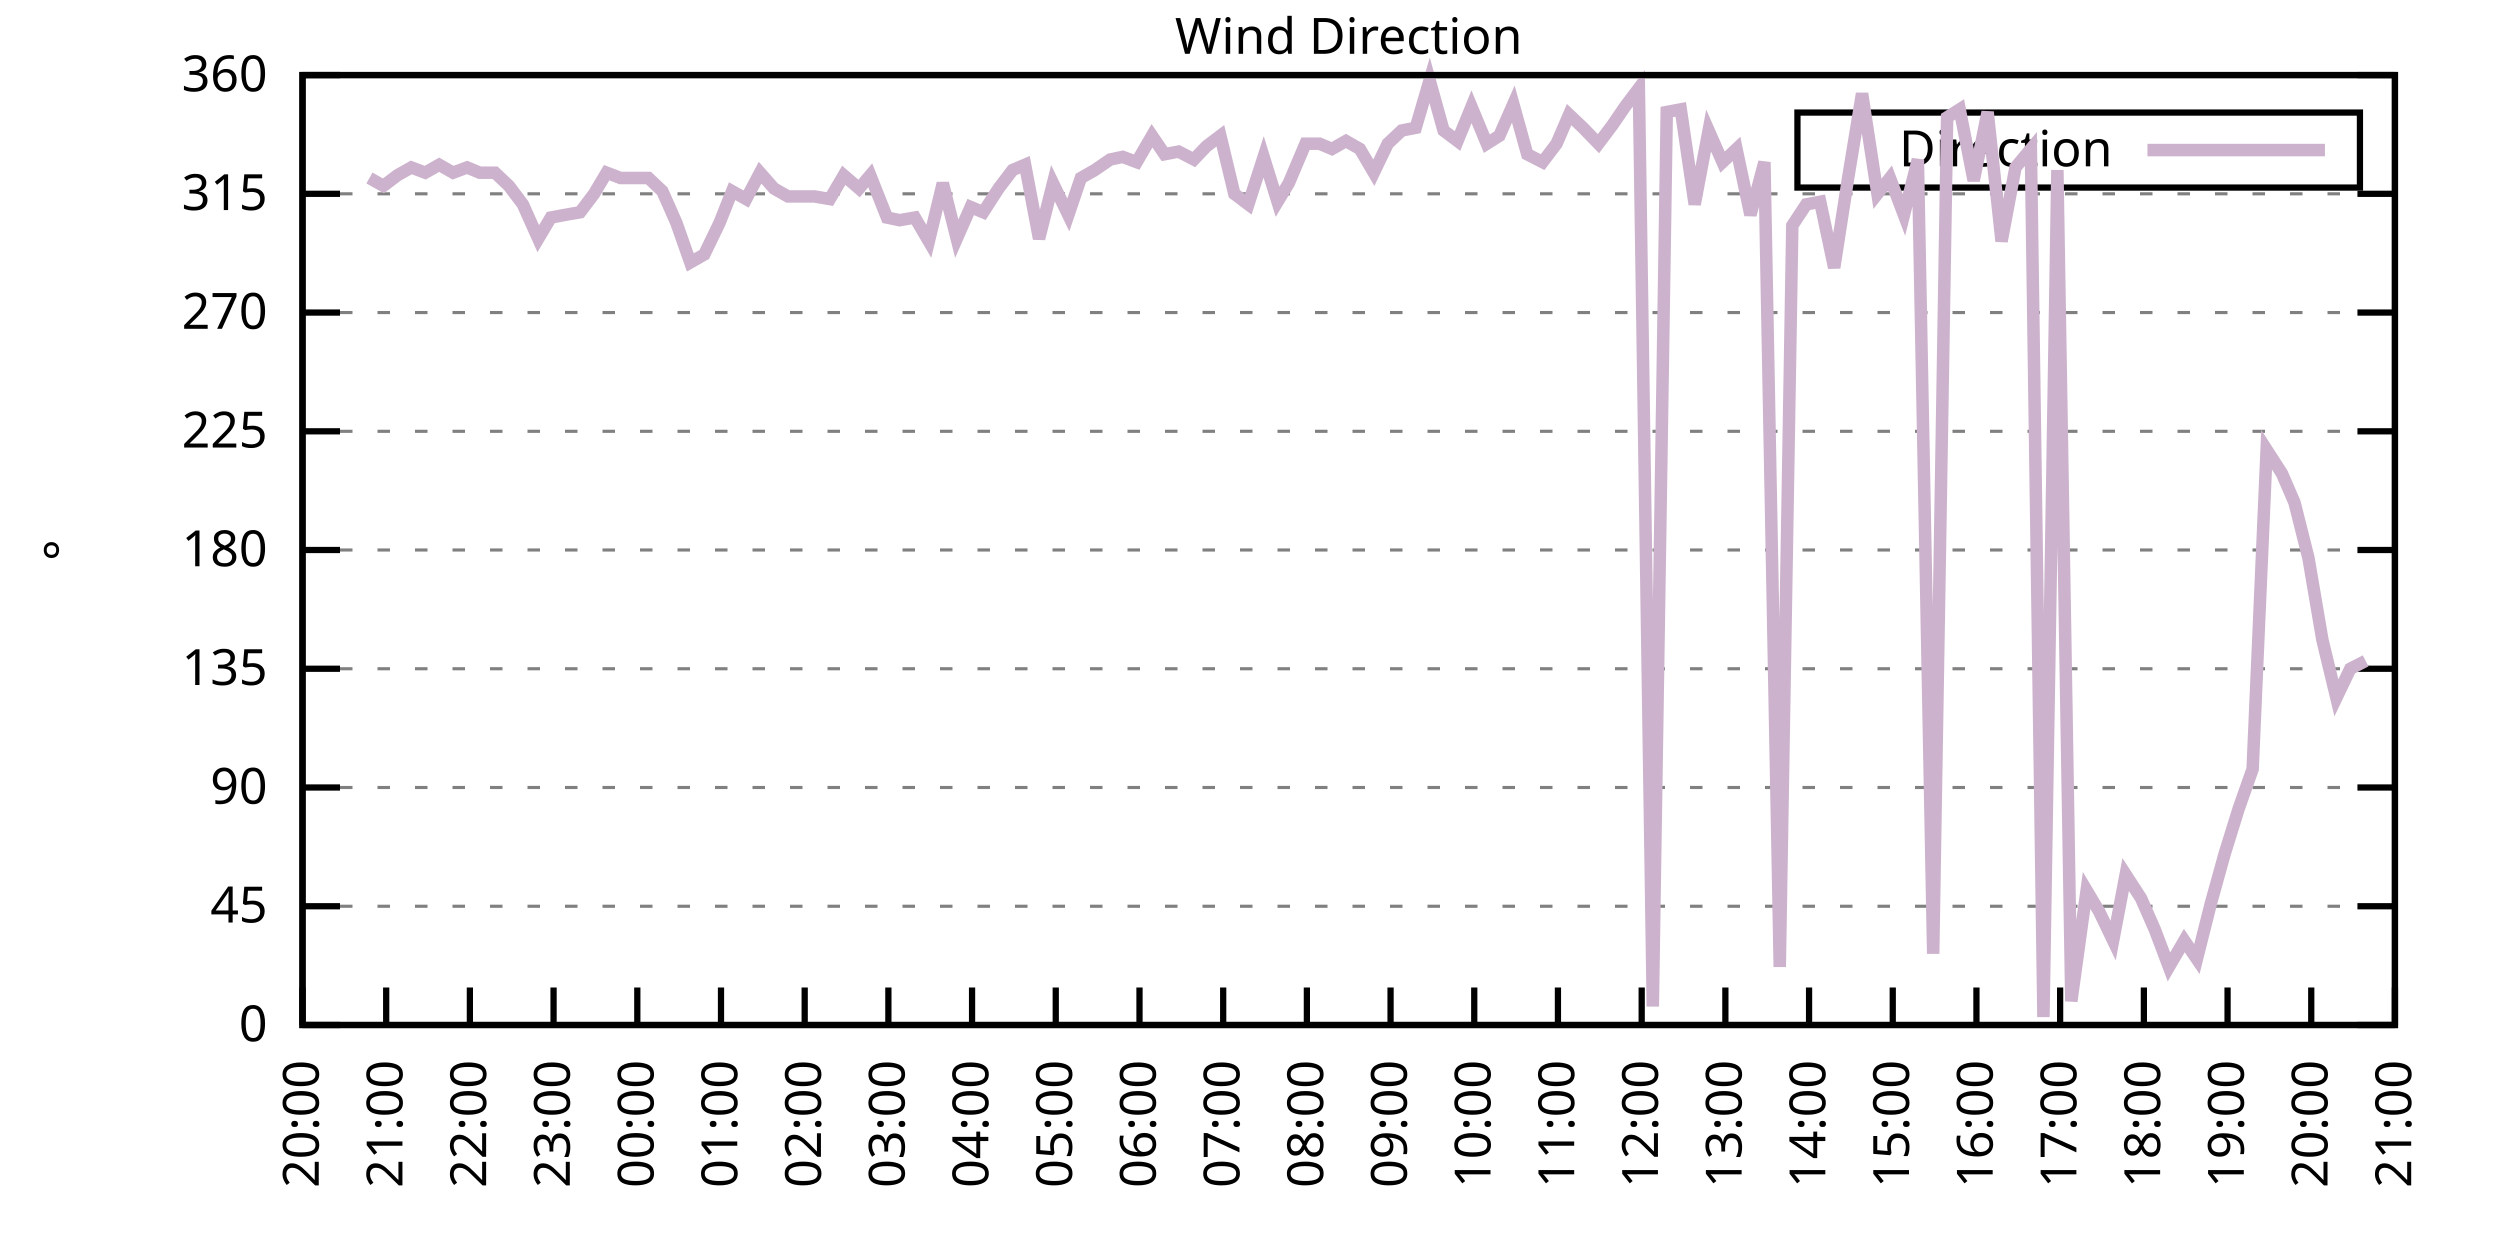
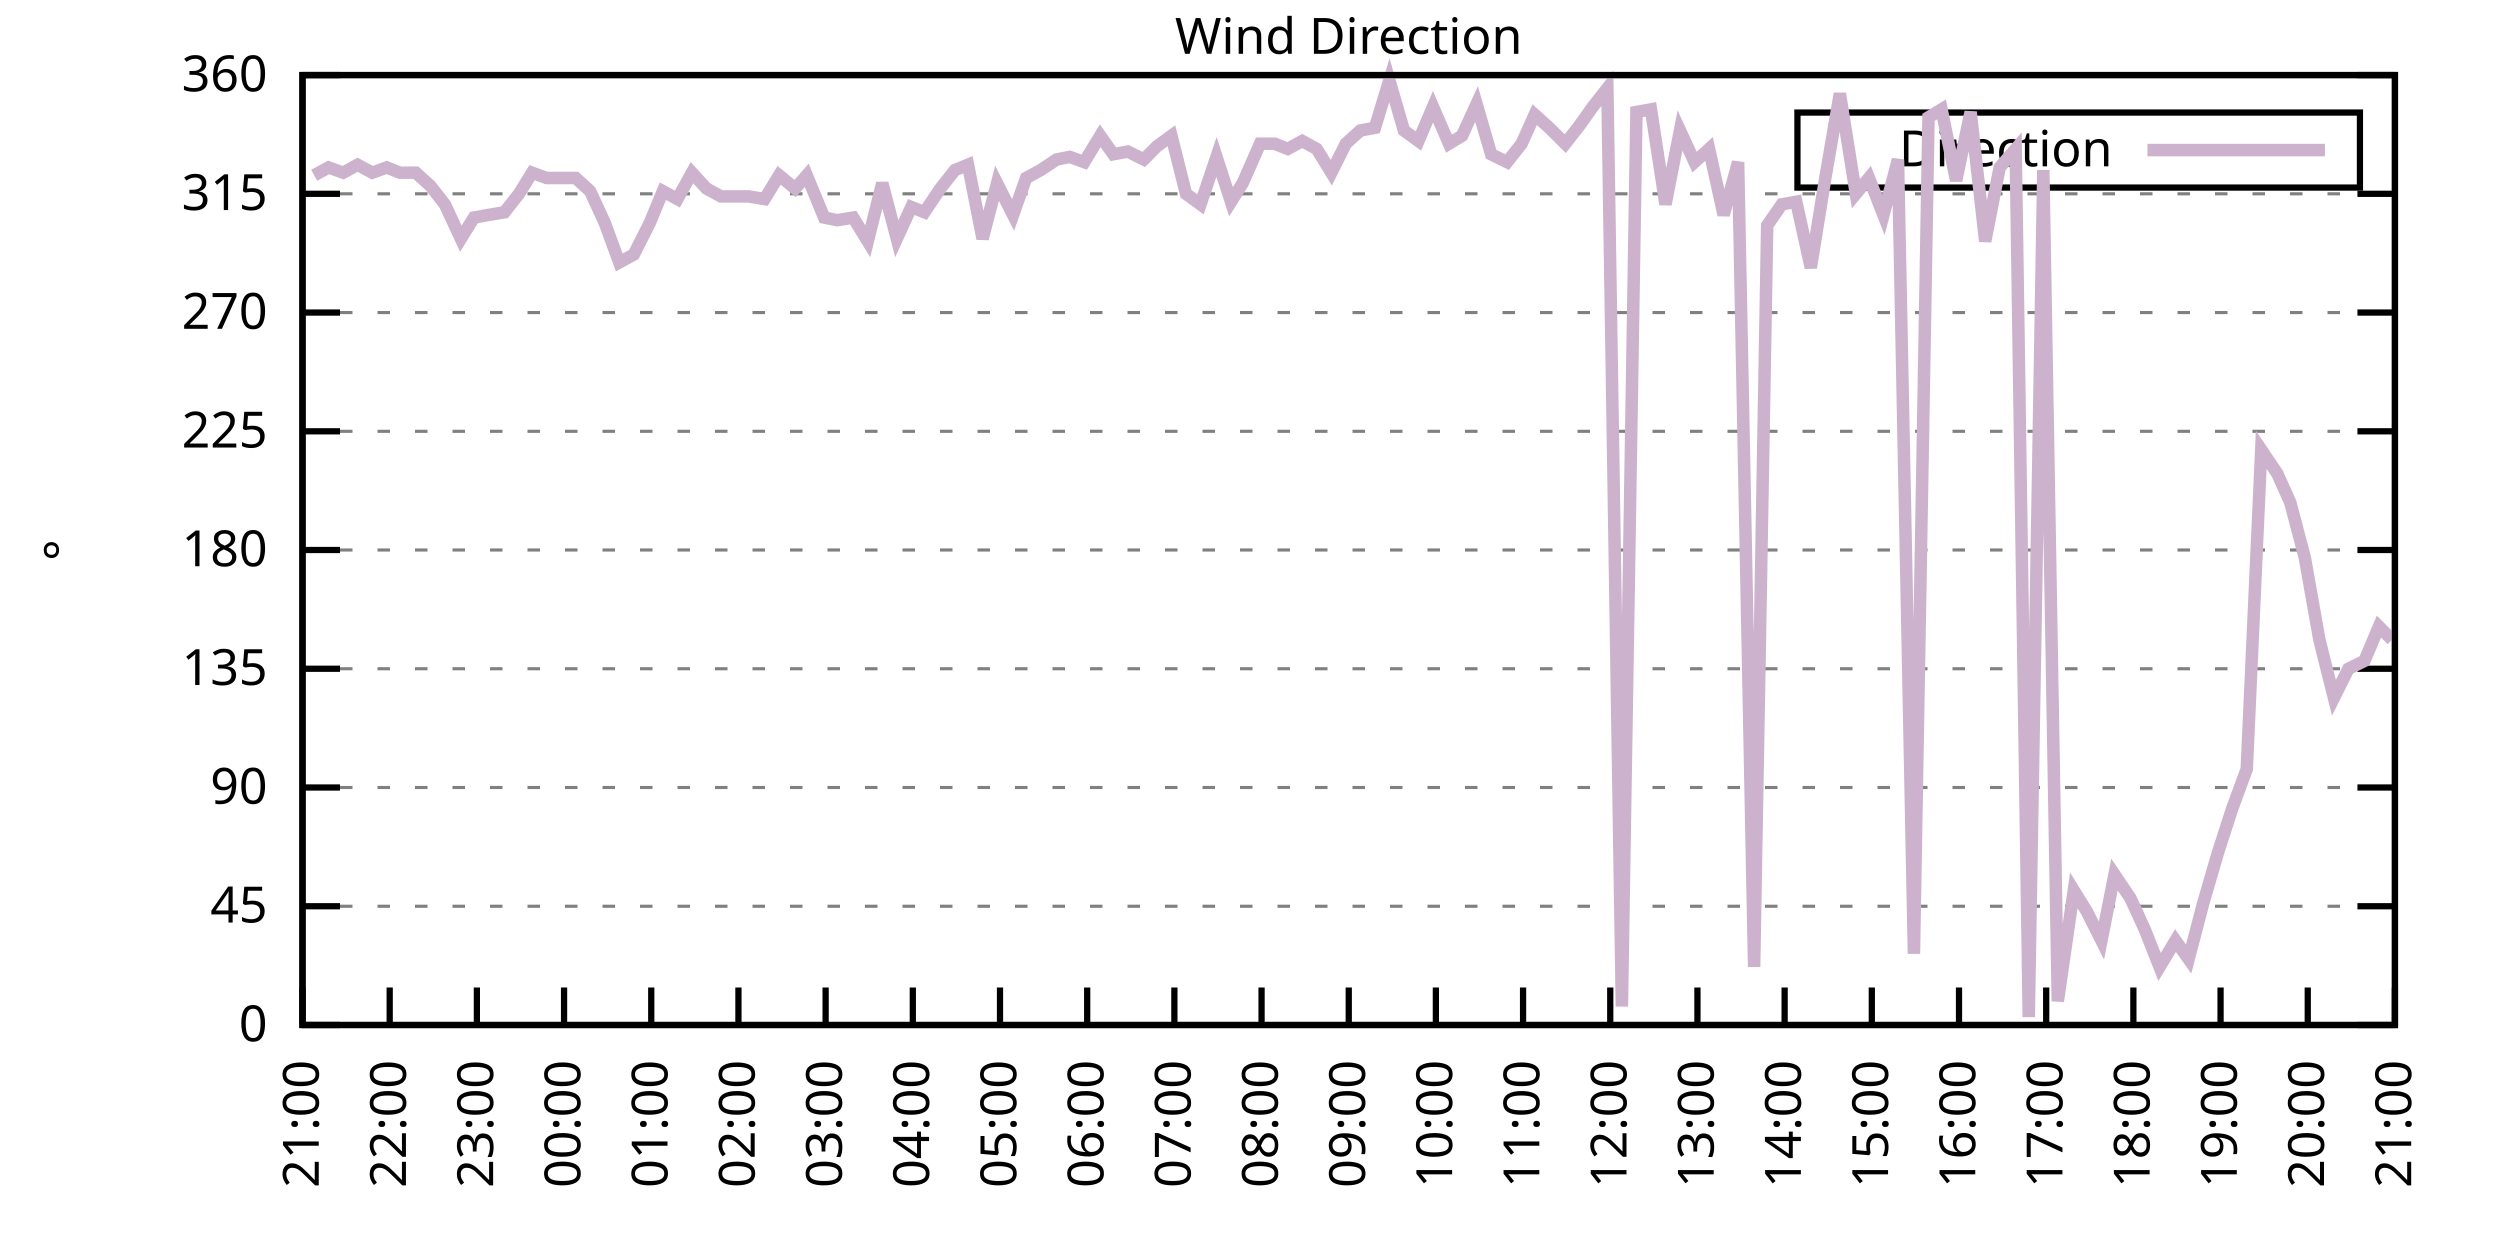
<svg xmlns="http://www.w3.org/2000/svg" xmlns:xlink="http://www.w3.org/1999/xlink" width="400" height="200" viewBox="0 0 400 200">
  <g id="gnuplot_canvas">
    <rect x="0" y="0" width="400" height="200" fill="none" />
    <defs>
      <circle id="gpDot" r="0.5" stroke-width="0.5" stroke="currentColor" />
      <path id="gpPt0" stroke-width="0.333" stroke="currentColor" d="M-1,0 h2 M0,-1 v2" />
      <path id="gpPt1" stroke-width="0.333" stroke="currentColor" d="M-1,-1 L1,1 M1,-1 L-1,1" />
      <path id="gpPt2" stroke-width="0.333" stroke="currentColor" d="M-1,0 L1,0 M0,-1 L0,1 M-1,-1 L1,1 M-1,1 L1,-1" />
      <rect id="gpPt3" stroke-width="0.333" stroke="currentColor" x="-1" y="-1" width="2" height="2" />
      <rect id="gpPt4" stroke-width="0.333" stroke="currentColor" fill="currentColor" x="-1" y="-1" width="2" height="2" />
      <circle id="gpPt5" stroke-width="0.333" stroke="currentColor" cx="0" cy="0" r="1" />
      <use xlink:href="#gpPt5" id="gpPt6" fill="currentColor" stroke="none" />
      <path id="gpPt7" stroke-width="0.333" stroke="currentColor" d="M0,-1.33 L-1.33,0.67 L1.33,0.67 z" />
      <use xlink:href="#gpPt7" id="gpPt8" fill="currentColor" stroke="none" />
      <use xlink:href="#gpPt7" id="gpPt9" stroke="currentColor" transform="rotate(180)" />
      <use xlink:href="#gpPt9" id="gpPt10" fill="currentColor" stroke="none" />
      <use xlink:href="#gpPt3" id="gpPt11" stroke="currentColor" transform="rotate(45)" />
      <use xlink:href="#gpPt11" id="gpPt12" fill="currentColor" stroke="none" />
      <path id="gpPt13" stroke-width="0.333" stroke="currentColor" d="M0,1.330 L1.265,0.411 L0.782,-1.067 L-0.782,-1.076 L-1.265,0.411 z" />
      <use xlink:href="#gpPt13" id="gpPt14" fill="currentColor" stroke="none" />
      <filter id="textbox" filterUnits="objectBoundingBox" x="0" y="0" height="1" width="1">
        <feFlood flood-color="white" flood-opacity="1" result="bgnd" />
        <feComposite in="SourceGraphic" in2="bgnd" operator="atop" />
      </filter>
      <filter id="greybox" filterUnits="objectBoundingBox" x="0" y="0" height="1" width="1">
        <feFlood flood-color="lightgrey" flood-opacity="1" result="grey" />
        <feComposite in="SourceGraphic" in2="grey" operator="atop" />
      </filter>
    </defs>
    <g fill="none" color="white" stroke="currentColor" stroke-width="1.00" stroke-linecap="butt" stroke-linejoin="miter">
</g>
    <g fill="none" color="black" stroke="currentColor" stroke-width="1.00" stroke-linecap="butt" stroke-linejoin="miter">
      <g stroke="none" shape-rendering="crispEdges">
        <polygon fill="rgb(255, 255, 255)" points="48.40,164.00 383.18,164.00 383.18,12.02 48.40,12.02 " />
      </g>
    </g>
    <g fill="none" color="black" stroke="currentColor" stroke-width="1.00" stroke-linecap="butt" stroke-linejoin="miter">
</g>
    <g fill="none" color="black" stroke="black" stroke-width="0.50" stroke-linecap="butt" stroke-linejoin="miter">
</g>
    <g fill="none" color="gray" stroke="currentColor" stroke-width="0.50" stroke-linecap="butt" stroke-linejoin="miter">
      <path stroke="gray" stroke-dasharray="2,4" class="gridline" d="M48.40,164.00 L383.19,164.00  " />
    </g>
    <g fill="none" color="gray" stroke="gray" stroke-width="1.00" stroke-linecap="butt" stroke-linejoin="miter">
</g>
    <g fill="none" color="black" stroke="currentColor" stroke-width="1.00" stroke-linecap="butt" stroke-linejoin="miter">
      <path stroke="black" d="M48.40,164.00 L54.40,164.00 M383.19,164.00 L377.19,164.00  " />
      <g transform="translate(42.80,166.60)" stroke="none" fill="black" font-family="Sans" font-size="8.00" text-anchor="end">
        <text>
          <tspan font-family="Sans"> 0</tspan>
        </text>
      </g>
    </g>
    <g fill="none" color="black" stroke="currentColor" stroke-width="1.00" stroke-linecap="butt" stroke-linejoin="miter">
</g>
    <g fill="none" color="black" stroke="black" stroke-width="0.50" stroke-linecap="butt" stroke-linejoin="miter">
</g>
    <g fill="none" color="gray" stroke="currentColor" stroke-width="0.50" stroke-linecap="butt" stroke-linejoin="miter">
      <path stroke="gray" stroke-dasharray="2,4" class="gridline" d="M48.40,145.00 L383.19,145.00  " />
    </g>
    <g fill="none" color="gray" stroke="gray" stroke-width="1.00" stroke-linecap="butt" stroke-linejoin="miter">
</g>
    <g fill="none" color="black" stroke="currentColor" stroke-width="1.00" stroke-linecap="butt" stroke-linejoin="miter">
      <path stroke="black" d="M48.40,145.00 L54.40,145.00 M383.19,145.00 L377.19,145.00  " />
      <g transform="translate(42.80,147.60)" stroke="none" fill="black" font-family="Sans" font-size="8.00" text-anchor="end">
        <text>
          <tspan font-family="Sans"> 45</tspan>
        </text>
      </g>
    </g>
    <g fill="none" color="black" stroke="currentColor" stroke-width="1.00" stroke-linecap="butt" stroke-linejoin="miter">
</g>
    <g fill="none" color="black" stroke="black" stroke-width="0.50" stroke-linecap="butt" stroke-linejoin="miter">
</g>
    <g fill="none" color="gray" stroke="currentColor" stroke-width="0.50" stroke-linecap="butt" stroke-linejoin="miter">
      <path stroke="gray" stroke-dasharray="2,4" class="gridline" d="M48.40,126.00 L383.19,126.00  " />
    </g>
    <g fill="none" color="gray" stroke="gray" stroke-width="1.00" stroke-linecap="butt" stroke-linejoin="miter">
</g>
    <g fill="none" color="black" stroke="currentColor" stroke-width="1.00" stroke-linecap="butt" stroke-linejoin="miter">
      <path stroke="black" d="M48.40,126.00 L54.40,126.00 M383.19,126.00 L377.19,126.00  " />
      <g transform="translate(42.80,128.60)" stroke="none" fill="black" font-family="Sans" font-size="8.00" text-anchor="end">
        <text>
          <tspan font-family="Sans"> 90</tspan>
        </text>
      </g>
    </g>
    <g fill="none" color="black" stroke="currentColor" stroke-width="1.00" stroke-linecap="butt" stroke-linejoin="miter">
</g>
    <g fill="none" color="black" stroke="black" stroke-width="0.50" stroke-linecap="butt" stroke-linejoin="miter">
</g>
    <g fill="none" color="gray" stroke="currentColor" stroke-width="0.50" stroke-linecap="butt" stroke-linejoin="miter">
      <path stroke="gray" stroke-dasharray="2,4" class="gridline" d="M48.40,107.00 L383.19,107.00  " />
    </g>
    <g fill="none" color="gray" stroke="gray" stroke-width="1.00" stroke-linecap="butt" stroke-linejoin="miter">
</g>
    <g fill="none" color="black" stroke="currentColor" stroke-width="1.00" stroke-linecap="butt" stroke-linejoin="miter">
      <path stroke="black" d="M48.40,107.00 L54.40,107.00 M383.19,107.00 L377.19,107.00  " />
      <g transform="translate(42.80,109.60)" stroke="none" fill="black" font-family="Sans" font-size="8.00" text-anchor="end">
        <text>
          <tspan font-family="Sans"> 135</tspan>
        </text>
      </g>
    </g>
    <g fill="none" color="black" stroke="currentColor" stroke-width="1.00" stroke-linecap="butt" stroke-linejoin="miter">
</g>
    <g fill="none" color="black" stroke="black" stroke-width="0.50" stroke-linecap="butt" stroke-linejoin="miter">
</g>
    <g fill="none" color="gray" stroke="currentColor" stroke-width="0.50" stroke-linecap="butt" stroke-linejoin="miter">
      <path stroke="gray" stroke-dasharray="2,4" class="gridline" d="M48.40,88.00 L383.19,88.00  " />
    </g>
    <g fill="none" color="gray" stroke="gray" stroke-width="1.00" stroke-linecap="butt" stroke-linejoin="miter">
</g>
    <g fill="none" color="black" stroke="currentColor" stroke-width="1.00" stroke-linecap="butt" stroke-linejoin="miter">
      <path stroke="black" d="M48.40,88.00 L54.40,88.00 M383.19,88.00 L377.19,88.00  " />
      <g transform="translate(42.80,90.60)" stroke="none" fill="black" font-family="Sans" font-size="8.00" text-anchor="end">
        <text>
          <tspan font-family="Sans"> 180</tspan>
        </text>
      </g>
    </g>
    <g fill="none" color="black" stroke="currentColor" stroke-width="1.00" stroke-linecap="butt" stroke-linejoin="miter">
</g>
    <g fill="none" color="black" stroke="black" stroke-width="0.50" stroke-linecap="butt" stroke-linejoin="miter">
</g>
    <g fill="none" color="gray" stroke="currentColor" stroke-width="0.50" stroke-linecap="butt" stroke-linejoin="miter">
      <path stroke="gray" stroke-dasharray="2,4" class="gridline" d="M48.40,69.01 L383.19,69.01  " />
    </g>
    <g fill="none" color="gray" stroke="gray" stroke-width="1.00" stroke-linecap="butt" stroke-linejoin="miter">
</g>
    <g fill="none" color="black" stroke="currentColor" stroke-width="1.00" stroke-linecap="butt" stroke-linejoin="miter">
      <path stroke="black" d="M48.40,69.01 L54.40,69.01 M383.19,69.01 L377.19,69.01  " />
      <g transform="translate(42.80,71.61)" stroke="none" fill="black" font-family="Sans" font-size="8.00" text-anchor="end">
        <text>
          <tspan font-family="Sans"> 225</tspan>
        </text>
      </g>
    </g>
    <g fill="none" color="black" stroke="currentColor" stroke-width="1.00" stroke-linecap="butt" stroke-linejoin="miter">
</g>
    <g fill="none" color="black" stroke="black" stroke-width="0.50" stroke-linecap="butt" stroke-linejoin="miter">
</g>
    <g fill="none" color="gray" stroke="currentColor" stroke-width="0.50" stroke-linecap="butt" stroke-linejoin="miter">
      <path stroke="gray" stroke-dasharray="2,4" class="gridline" d="M48.40,50.01 L383.19,50.01  " />
    </g>
    <g fill="none" color="gray" stroke="gray" stroke-width="1.00" stroke-linecap="butt" stroke-linejoin="miter">
</g>
    <g fill="none" color="black" stroke="currentColor" stroke-width="1.00" stroke-linecap="butt" stroke-linejoin="miter">
      <path stroke="black" d="M48.40,50.01 L54.40,50.01 M383.19,50.01 L377.19,50.01  " />
      <g transform="translate(42.80,52.61)" stroke="none" fill="black" font-family="Sans" font-size="8.00" text-anchor="end">
        <text>
          <tspan font-family="Sans"> 270</tspan>
        </text>
      </g>
    </g>
    <g fill="none" color="black" stroke="currentColor" stroke-width="1.00" stroke-linecap="butt" stroke-linejoin="miter">
</g>
    <g fill="none" color="black" stroke="black" stroke-width="0.50" stroke-linecap="butt" stroke-linejoin="miter">
</g>
    <g fill="none" color="gray" stroke="currentColor" stroke-width="0.50" stroke-linecap="butt" stroke-linejoin="miter">
      <path stroke="gray" stroke-dasharray="2,4" class="gridline" d="M48.40,31.01 L383.19,31.01  " />
    </g>
    <g fill="none" color="gray" stroke="gray" stroke-width="1.00" stroke-linecap="butt" stroke-linejoin="miter">
</g>
    <g fill="none" color="black" stroke="currentColor" stroke-width="1.00" stroke-linecap="butt" stroke-linejoin="miter">
      <path stroke="black" d="M48.40,31.01 L54.40,31.01 M383.19,31.01 L377.19,31.01  " />
      <g transform="translate(42.80,33.61)" stroke="none" fill="black" font-family="Sans" font-size="8.00" text-anchor="end">
        <text>
          <tspan font-family="Sans"> 315</tspan>
        </text>
      </g>
    </g>
    <g fill="none" color="black" stroke="currentColor" stroke-width="1.00" stroke-linecap="butt" stroke-linejoin="miter">
</g>
    <g fill="none" color="black" stroke="black" stroke-width="0.50" stroke-linecap="butt" stroke-linejoin="miter">
</g>
    <g fill="none" color="gray" stroke="currentColor" stroke-width="0.50" stroke-linecap="butt" stroke-linejoin="miter">
      <path stroke="gray" stroke-dasharray="2,4" class="gridline" d="M48.40,12.01 L383.19,12.01  " />
    </g>
    <g fill="none" color="gray" stroke="gray" stroke-width="1.00" stroke-linecap="butt" stroke-linejoin="miter">
</g>
    <g fill="none" color="black" stroke="currentColor" stroke-width="1.00" stroke-linecap="butt" stroke-linejoin="miter">
      <path stroke="black" d="M48.40,12.01 L54.40,12.01 M383.19,12.01 L377.19,12.01  " />
      <g transform="translate(42.80,14.61)" stroke="none" fill="black" font-family="Sans" font-size="8.00" text-anchor="end">
        <text>
          <tspan font-family="Sans"> 360</tspan>
        </text>
      </g>
    </g>
    <g fill="none" color="black" stroke="currentColor" stroke-width="1.00" stroke-linecap="butt" stroke-linejoin="miter">
      <path stroke="black" d="M48.40,164.00 L48.40,158.00  " />
      <g transform="translate(51.00,169.60) rotate(270.00)" stroke="none" fill="black" font-family="Sans" font-size="8.00" text-anchor="end">
        <text>
-           <tspan font-family="Sans">20:00</tspan>
-         </text>
-       </g>
-     </g>
-     <g fill="none" color="black" stroke="currentColor" stroke-width="1.00" stroke-linecap="butt" stroke-linejoin="miter">
-       <path stroke="black" d="M61.79,164.00 L61.79,158.00  " />
-       <g transform="translate(64.39,169.60) rotate(270.00)" stroke="none" fill="black" font-family="Sans" font-size="8.00" text-anchor="end">
-         <text>
          <tspan font-family="Sans">21:00</tspan>
        </text>
      </g>
    </g>
    <g fill="none" color="black" stroke="currentColor" stroke-width="1.00" stroke-linecap="butt" stroke-linejoin="miter">
-       <path stroke="black" d="M75.18,164.00 L75.18,158.00  " />
-       <g transform="translate(77.78,169.60) rotate(270.00)" stroke="none" fill="black" font-family="Sans" font-size="8.00" text-anchor="end">
+       <path stroke="black" d="M62.35,164.00 L62.35,158.00  " />
+       <g transform="translate(64.95,169.60) rotate(270.00)" stroke="none" fill="black" font-family="Sans" font-size="8.00" text-anchor="end">
        <text>
          <tspan font-family="Sans">22:00</tspan>
        </text>
      </g>
    </g>
    <g fill="none" color="black" stroke="currentColor" stroke-width="1.00" stroke-linecap="butt" stroke-linejoin="miter">
-       <path stroke="black" d="M88.57,164.00 L88.57,158.00  " />
-       <g transform="translate(91.17,169.60) rotate(270.00)" stroke="none" fill="black" font-family="Sans" font-size="8.00" text-anchor="end">
+       <path stroke="black" d="M76.30,164.00 L76.30,158.00  " />
+       <g transform="translate(78.90,169.60) rotate(270.00)" stroke="none" fill="black" font-family="Sans" font-size="8.00" text-anchor="end">
        <text>
          <tspan font-family="Sans">23:00</tspan>
        </text>
      </g>
    </g>
    <g fill="none" color="black" stroke="currentColor" stroke-width="1.00" stroke-linecap="butt" stroke-linejoin="miter">
-       <path stroke="black" d="M101.97,164.00 L101.97,158.00  " />
-       <g transform="translate(104.57,169.60) rotate(270.00)" stroke="none" fill="black" font-family="Sans" font-size="8.00" text-anchor="end">
+       <path stroke="black" d="M90.25,164.00 L90.25,158.00  " />
+       <g transform="translate(92.85,169.60) rotate(270.00)" stroke="none" fill="black" font-family="Sans" font-size="8.00" text-anchor="end">
        <text>
          <tspan font-family="Sans">00:00</tspan>
        </text>
      </g>
    </g>
    <g fill="none" color="black" stroke="currentColor" stroke-width="1.00" stroke-linecap="butt" stroke-linejoin="miter">
-       <path stroke="black" d="M115.36,164.00 L115.36,158.00  " />
-       <g transform="translate(117.96,169.60) rotate(270.00)" stroke="none" fill="black" font-family="Sans" font-size="8.00" text-anchor="end">
+       <path stroke="black" d="M104.20,164.00 L104.20,158.00  " />
+       <g transform="translate(106.80,169.60) rotate(270.00)" stroke="none" fill="black" font-family="Sans" font-size="8.00" text-anchor="end">
        <text>
          <tspan font-family="Sans">01:00</tspan>
        </text>
      </g>
    </g>
    <g fill="none" color="black" stroke="currentColor" stroke-width="1.00" stroke-linecap="butt" stroke-linejoin="miter">
-       <path stroke="black" d="M128.75,164.00 L128.75,158.00  " />
-       <g transform="translate(131.35,169.60) rotate(270.00)" stroke="none" fill="black" font-family="Sans" font-size="8.00" text-anchor="end">
+       <path stroke="black" d="M118.15,164.00 L118.15,158.00  " />
+       <g transform="translate(120.75,169.60) rotate(270.00)" stroke="none" fill="black" font-family="Sans" font-size="8.00" text-anchor="end">
        <text>
          <tspan font-family="Sans">02:00</tspan>
        </text>
      </g>
    </g>
    <g fill="none" color="black" stroke="currentColor" stroke-width="1.00" stroke-linecap="butt" stroke-linejoin="miter">
-       <path stroke="black" d="M142.14,164.00 L142.14,158.00  " />
-       <g transform="translate(144.74,169.60) rotate(270.00)" stroke="none" fill="black" font-family="Sans" font-size="8.00" text-anchor="end">
+       <path stroke="black" d="M132.10,164.00 L132.10,158.00  " />
+       <g transform="translate(134.70,169.60) rotate(270.00)" stroke="none" fill="black" font-family="Sans" font-size="8.00" text-anchor="end">
        <text>
          <tspan font-family="Sans">03:00</tspan>
        </text>
      </g>
    </g>
    <g fill="none" color="black" stroke="currentColor" stroke-width="1.00" stroke-linecap="butt" stroke-linejoin="miter">
-       <path stroke="black" d="M155.53,164.00 L155.53,158.00  " />
-       <g transform="translate(158.13,169.60) rotate(270.00)" stroke="none" fill="black" font-family="Sans" font-size="8.00" text-anchor="end">
+       <path stroke="black" d="M146.05,164.00 L146.05,158.00  " />
+       <g transform="translate(148.65,169.60) rotate(270.00)" stroke="none" fill="black" font-family="Sans" font-size="8.00" text-anchor="end">
        <text>
          <tspan font-family="Sans">04:00</tspan>
        </text>
      </g>
    </g>
    <g fill="none" color="black" stroke="currentColor" stroke-width="1.00" stroke-linecap="butt" stroke-linejoin="miter">
-       <path stroke="black" d="M168.92,164.00 L168.92,158.00  " />
-       <g transform="translate(171.52,169.60) rotate(270.00)" stroke="none" fill="black" font-family="Sans" font-size="8.00" text-anchor="end">
+       <path stroke="black" d="M160.00,164.00 L160.00,158.00  " />
+       <g transform="translate(162.60,169.60) rotate(270.00)" stroke="none" fill="black" font-family="Sans" font-size="8.00" text-anchor="end">
        <text>
          <tspan font-family="Sans">05:00</tspan>
        </text>
      </g>
    </g>
    <g fill="none" color="black" stroke="currentColor" stroke-width="1.00" stroke-linecap="butt" stroke-linejoin="miter">
-       <path stroke="black" d="M182.32,164.00 L182.32,158.00  " />
-       <g transform="translate(184.92,169.60) rotate(270.00)" stroke="none" fill="black" font-family="Sans" font-size="8.00" text-anchor="end">
+       <path stroke="black" d="M173.95,164.00 L173.95,158.00  " />
+       <g transform="translate(176.55,169.60) rotate(270.00)" stroke="none" fill="black" font-family="Sans" font-size="8.00" text-anchor="end">
        <text>
          <tspan font-family="Sans">06:00</tspan>
        </text>
      </g>
    </g>
    <g fill="none" color="black" stroke="currentColor" stroke-width="1.00" stroke-linecap="butt" stroke-linejoin="miter">
-       <path stroke="black" d="M195.71,164.00 L195.71,158.00  " />
-       <g transform="translate(198.31,169.60) rotate(270.00)" stroke="none" fill="black" font-family="Sans" font-size="8.00" text-anchor="end">
+       <path stroke="black" d="M187.90,164.00 L187.90,158.00  " />
+       <g transform="translate(190.50,169.60) rotate(270.00)" stroke="none" fill="black" font-family="Sans" font-size="8.00" text-anchor="end">
        <text>
          <tspan font-family="Sans">07:00</tspan>
        </text>
      </g>
    </g>
    <g fill="none" color="black" stroke="currentColor" stroke-width="1.00" stroke-linecap="butt" stroke-linejoin="miter">
-       <path stroke="black" d="M209.10,164.00 L209.10,158.00  " />
-       <g transform="translate(211.70,169.60) rotate(270.00)" stroke="none" fill="black" font-family="Sans" font-size="8.00" text-anchor="end">
+       <path stroke="black" d="M201.85,164.00 L201.85,158.00  " />
+       <g transform="translate(204.45,169.60) rotate(270.00)" stroke="none" fill="black" font-family="Sans" font-size="8.00" text-anchor="end">
        <text>
          <tspan font-family="Sans">08:00</tspan>
        </text>
      </g>
    </g>
    <g fill="none" color="black" stroke="currentColor" stroke-width="1.00" stroke-linecap="butt" stroke-linejoin="miter">
-       <path stroke="black" d="M222.49,164.00 L222.49,158.00  " />
-       <g transform="translate(225.09,169.60) rotate(270.00)" stroke="none" fill="black" font-family="Sans" font-size="8.00" text-anchor="end">
+       <path stroke="black" d="M215.80,164.00 L215.80,158.00  " />
+       <g transform="translate(218.40,169.60) rotate(270.00)" stroke="none" fill="black" font-family="Sans" font-size="8.00" text-anchor="end">
        <text>
          <tspan font-family="Sans">09:00</tspan>
        </text>
      </g>
    </g>
    <g fill="none" color="black" stroke="currentColor" stroke-width="1.00" stroke-linecap="butt" stroke-linejoin="miter">
-       <path stroke="black" d="M235.88,164.00 L235.88,158.00  " />
-       <g transform="translate(238.48,169.60) rotate(270.00)" stroke="none" fill="black" font-family="Sans" font-size="8.00" text-anchor="end">
+       <path stroke="black" d="M229.74,164.00 L229.74,158.00  " />
+       <g transform="translate(232.34,169.60) rotate(270.00)" stroke="none" fill="black" font-family="Sans" font-size="8.00" text-anchor="end">
        <text>
          <tspan font-family="Sans">10:00</tspan>
        </text>
      </g>
    </g>
    <g fill="none" color="black" stroke="currentColor" stroke-width="1.00" stroke-linecap="butt" stroke-linejoin="miter">
-       <path stroke="black" d="M249.27,164.00 L249.27,158.00  " />
-       <g transform="translate(251.87,169.60) rotate(270.00)" stroke="none" fill="black" font-family="Sans" font-size="8.00" text-anchor="end">
+       <path stroke="black" d="M243.69,164.00 L243.69,158.00  " />
+       <g transform="translate(246.29,169.60) rotate(270.00)" stroke="none" fill="black" font-family="Sans" font-size="8.00" text-anchor="end">
        <text>
          <tspan font-family="Sans">11:00</tspan>
        </text>
      </g>
    </g>
    <g fill="none" color="black" stroke="currentColor" stroke-width="1.00" stroke-linecap="butt" stroke-linejoin="miter">
-       <path stroke="black" d="M262.67,164.00 L262.67,158.00  " />
-       <g transform="translate(265.27,169.60) rotate(270.00)" stroke="none" fill="black" font-family="Sans" font-size="8.00" text-anchor="end">
+       <path stroke="black" d="M257.64,164.00 L257.64,158.00  " />
+       <g transform="translate(260.24,169.60) rotate(270.00)" stroke="none" fill="black" font-family="Sans" font-size="8.00" text-anchor="end">
        <text>
          <tspan font-family="Sans">12:00</tspan>
        </text>
      </g>
    </g>
    <g fill="none" color="black" stroke="currentColor" stroke-width="1.00" stroke-linecap="butt" stroke-linejoin="miter">
-       <path stroke="black" d="M276.06,164.00 L276.06,158.00  " />
-       <g transform="translate(278.66,169.60) rotate(270.00)" stroke="none" fill="black" font-family="Sans" font-size="8.00" text-anchor="end">
+       <path stroke="black" d="M271.59,164.00 L271.59,158.00  " />
+       <g transform="translate(274.19,169.60) rotate(270.00)" stroke="none" fill="black" font-family="Sans" font-size="8.00" text-anchor="end">
        <text>
          <tspan font-family="Sans">13:00</tspan>
        </text>
      </g>
    </g>
    <g fill="none" color="black" stroke="currentColor" stroke-width="1.00" stroke-linecap="butt" stroke-linejoin="miter">
-       <path stroke="black" d="M289.45,164.00 L289.45,158.00  " />
-       <g transform="translate(292.05,169.60) rotate(270.00)" stroke="none" fill="black" font-family="Sans" font-size="8.00" text-anchor="end">
+       <path stroke="black" d="M285.54,164.00 L285.54,158.00  " />
+       <g transform="translate(288.14,169.60) rotate(270.00)" stroke="none" fill="black" font-family="Sans" font-size="8.00" text-anchor="end">
        <text>
          <tspan font-family="Sans">14:00</tspan>
        </text>
      </g>
    </g>
    <g fill="none" color="black" stroke="currentColor" stroke-width="1.00" stroke-linecap="butt" stroke-linejoin="miter">
-       <path stroke="black" d="M302.84,164.00 L302.84,158.00  " />
-       <g transform="translate(305.44,169.60) rotate(270.00)" stroke="none" fill="black" font-family="Sans" font-size="8.00" text-anchor="end">
+       <path stroke="black" d="M299.49,164.00 L299.49,158.00  " />
+       <g transform="translate(302.09,169.60) rotate(270.00)" stroke="none" fill="black" font-family="Sans" font-size="8.00" text-anchor="end">
        <text>
          <tspan font-family="Sans">15:00</tspan>
        </text>
      </g>
    </g>
    <g fill="none" color="black" stroke="currentColor" stroke-width="1.00" stroke-linecap="butt" stroke-linejoin="miter">
-       <path stroke="black" d="M316.23,164.00 L316.23,158.00  " />
-       <g transform="translate(318.83,169.60) rotate(270.00)" stroke="none" fill="black" font-family="Sans" font-size="8.00" text-anchor="end">
+       <path stroke="black" d="M313.44,164.00 L313.44,158.00  " />
+       <g transform="translate(316.04,169.60) rotate(270.00)" stroke="none" fill="black" font-family="Sans" font-size="8.00" text-anchor="end">
        <text>
          <tspan font-family="Sans">16:00</tspan>
        </text>
      </g>
    </g>
    <g fill="none" color="black" stroke="currentColor" stroke-width="1.00" stroke-linecap="butt" stroke-linejoin="miter">
-       <path stroke="black" d="M329.62,164.00 L329.62,158.00  " />
-       <g transform="translate(332.22,169.60) rotate(270.00)" stroke="none" fill="black" font-family="Sans" font-size="8.00" text-anchor="end">
+       <path stroke="black" d="M327.39,164.00 L327.39,158.00  " />
+       <g transform="translate(329.99,169.60) rotate(270.00)" stroke="none" fill="black" font-family="Sans" font-size="8.00" text-anchor="end">
        <text>
          <tspan font-family="Sans">17:00</tspan>
        </text>
      </g>
    </g>
    <g fill="none" color="black" stroke="currentColor" stroke-width="1.00" stroke-linecap="butt" stroke-linejoin="miter">
-       <path stroke="black" d="M343.02,164.00 L343.02,158.00  " />
-       <g transform="translate(345.62,169.60) rotate(270.00)" stroke="none" fill="black" font-family="Sans" font-size="8.00" text-anchor="end">
+       <path stroke="black" d="M341.34,164.00 L341.34,158.00  " />
+       <g transform="translate(343.94,169.60) rotate(270.00)" stroke="none" fill="black" font-family="Sans" font-size="8.00" text-anchor="end">
        <text>
          <tspan font-family="Sans">18:00</tspan>
        </text>
      </g>
    </g>
    <g fill="none" color="black" stroke="currentColor" stroke-width="1.00" stroke-linecap="butt" stroke-linejoin="miter">
-       <path stroke="black" d="M356.41,164.00 L356.41,158.00  " />
-       <g transform="translate(359.01,169.60) rotate(270.00)" stroke="none" fill="black" font-family="Sans" font-size="8.00" text-anchor="end">
+       <path stroke="black" d="M355.29,164.00 L355.29,158.00  " />
+       <g transform="translate(357.89,169.60) rotate(270.00)" stroke="none" fill="black" font-family="Sans" font-size="8.00" text-anchor="end">
        <text>
          <tspan font-family="Sans">19:00</tspan>
        </text>
      </g>
    </g>
    <g fill="none" color="black" stroke="currentColor" stroke-width="1.00" stroke-linecap="butt" stroke-linejoin="miter">
-       <path stroke="black" d="M369.80,164.00 L369.80,158.00  " />
-       <g transform="translate(372.40,169.60) rotate(270.00)" stroke="none" fill="black" font-family="Sans" font-size="8.00" text-anchor="end">
+       <path stroke="black" d="M369.24,164.00 L369.24,158.00  " />
+       <g transform="translate(371.84,169.60) rotate(270.00)" stroke="none" fill="black" font-family="Sans" font-size="8.00" text-anchor="end">
        <text>
          <tspan font-family="Sans">20:00</tspan>
        </text>
      </g>
    </g>
    <g fill="none" color="black" stroke="currentColor" stroke-width="1.00" stroke-linecap="butt" stroke-linejoin="miter">
      <path stroke="black" d="M383.19,164.00 L383.19,158.00  " />
      <g transform="translate(385.79,169.60) rotate(270.00)" stroke="none" fill="black" font-family="Sans" font-size="8.00" text-anchor="end">
        <text>
          <tspan font-family="Sans">21:00</tspan>
        </text>
      </g>
    </g>
    <g fill="none" color="black" stroke="currentColor" stroke-width="1.00" stroke-linecap="butt" stroke-linejoin="miter">
</g>
    <g fill="none" color="black" stroke="currentColor" stroke-width="1.00" stroke-linecap="butt" stroke-linejoin="miter">
      <path stroke="black" d="M48.40,12.01 L48.40,164.00 L383.19,164.00 L383.19,12.01 L48.40,12.01 Z  " />
    </g>
    <g fill="none" color="black" stroke="currentColor" stroke-width="1.00" stroke-linecap="butt" stroke-linejoin="miter">
</g>
    <g fill="none" color="black" stroke="currentColor" stroke-width="1.00" stroke-linecap="butt" stroke-linejoin="miter">
      <path stroke="black" d="M287.59,30.01 L287.59,18.01 L377.59,18.01 L377.59,30.01 L287.59,30.01 Z  " />
    </g>
    <g id="Wind_direction_plot_1">
      <g fill="none" color="white" stroke="black" stroke-width="2.00" stroke-linecap="butt" stroke-linejoin="miter">
</g>
      <g fill="none" color="black" stroke="currentColor" stroke-width="2.00" stroke-linecap="butt" stroke-linejoin="miter">
        <g transform="translate(337.99,26.61)" stroke="none" fill="black" font-family="Sans" font-size="8.00" text-anchor="end">
          <text>
            <tspan font-family="Sans">Direction</tspan>
          </text>
        </g>
      </g>
      <g fill="none" color="black" stroke="currentColor" stroke-width="2.00" stroke-linecap="butt" stroke-linejoin="miter">
-         <path stroke="rgb(204, 178, 204)" d="M343.59,24.01 L371.99,24.01 M59.11,28.48 L61.35,29.74 L63.58,28.05 L65.81,26.79 L68.04,27.63 L70.27,26.36   L72.50,27.63 L74.74,26.79 L76.75,27.63 L79.20,27.63 L81.43,29.74 L83.66,32.70 L86.12,38.19 L88.13,34.81   L90.36,34.39 L92.82,33.96 L95.05,31.01 L97.06,27.63 L99.29,28.48 L101.52,28.48 L103.75,28.48 L105.98,30.59   L108.22,35.65 L110.45,41.99 L112.68,40.72 L115.13,35.65 L117.14,30.59 L119.38,31.85 L121.61,27.63 L123.84,30.16   L126.07,31.43 L128.30,31.43 L130.31,31.43 L132.77,31.85 L135.00,28.05 L137.45,30.16 L139.24,28.05 L141.92,34.81   L143.93,35.23 L146.38,34.81 L148.61,38.61 L150.85,29.32 L153.08,38.19 L155.31,33.12 L157.32,33.96 L159.77,30.16   L162.01,27.21 L164.01,26.36 L166.25,38.19 L168.48,29.32 L170.93,34.39 L172.94,28.48 L175.17,27.21 L177.63,25.52   L179.64,25.10 L181.87,25.94 L184.32,21.72 L186.33,24.68 L188.57,24.25 L191.02,25.52 L193.03,23.41 L195.26,21.72   L197.49,31.01 L199.73,32.70 L202.18,25.10 L204.41,32.28 L206.20,29.32 L208.88,22.99 L211.11,22.99 L213.12,23.83   L215.35,22.56 L217.58,23.83 L219.81,27.63 L222.04,22.99 L224.28,20.88 L226.51,20.45 L228.74,12.85 L230.97,20.88   L233.20,22.56 L235.44,17.08 L237.89,22.99 L239.90,21.72 L242.13,16.65 L244.36,24.68 L246.82,25.94 L249.05,22.99   L251.06,18.34 L253.29,20.45 L255.75,22.99 L257.98,20.03 L259.99,17.08 L262.22,14.12 L264.45,161.04 L266.68,17.92   L268.92,17.50 L271.15,32.70 L273.38,20.88 L275.61,25.94 L277.84,23.83 L280.07,34.39 L282.31,25.94 L284.76,154.71   L286.77,36.08 L289.00,32.70 L291.23,32.28 L293.47,42.83 L295.70,28.48 L297.93,14.97 L300.39,31.01 L302.39,28.48   L304.63,34.39 L306.86,25.52 L309.31,152.60 L311.54,18.77 L313.55,17.50 L315.79,28.90 L318.02,17.92 L320.25,38.61   L322.48,26.79 L324.94,23.83 L326.95,162.73 L329.18,27.21 L331.41,160.20 L333.86,142.47 L335.87,145.85 L338.10,150.49   L340.11,139.93 L342.57,143.73 L344.80,148.80 L347.03,154.71 L349.49,150.49 L351.50,153.45 L353.73,144.58 L355.96,136.56   L358.19,129.38 L360.42,123.05 L362.66,71.96 L365.11,75.76 L367.12,80.41 L369.35,89.27 L371.58,102.36 L373.82,111.65   L376.05,107.00 L378.50,105.74  " />
+         <path stroke="rgb(204, 178, 204)" d="M343.59,24.01 L371.99,24.01 M50.26,28.05 L52.58,26.79 L54.91,27.63 L57.23,26.36 L59.56,27.63 L61.88,26.79   L63.98,27.63 L66.53,27.63 L68.86,29.74 L71.18,32.70 L73.74,38.19 L75.83,34.81 L78.16,34.39 L80.72,33.96   L83.04,31.01 L85.13,27.63 L87.46,28.48 L89.78,28.48 L92.11,28.48 L94.43,30.59 L96.76,35.65 L99.08,41.99   L101.41,40.72 L103.97,35.65 L106.06,30.59 L108.38,31.85 L110.71,27.63 L113.03,30.16 L115.36,31.43 L117.68,31.43   L119.78,31.43 L122.33,31.85 L124.66,28.05 L127.22,30.16 L129.08,28.05 L131.87,34.81 L133.96,35.23 L136.51,34.81   L138.84,38.61 L141.16,29.32 L143.49,38.19 L145.81,33.12 L147.91,33.96 L150.46,30.16 L152.79,27.21 L154.88,26.36   L157.21,38.19 L159.53,29.32 L162.09,34.39 L164.18,28.48 L166.51,27.21 L169.06,25.52 L171.16,25.10 L173.48,25.94   L176.04,21.72 L178.13,24.68 L180.46,24.25 L183.01,25.52 L185.11,23.41 L187.43,21.72 L189.76,31.01 L192.08,32.70   L194.64,25.10 L196.96,32.28 L198.82,29.32 L201.61,22.99 L203.94,22.99 L206.03,23.83 L208.36,22.56 L210.68,23.83   L213.01,27.63 L215.33,22.99 L217.65,20.88 L219.98,20.45 L222.30,12.85 L224.63,20.88 L226.95,22.56 L229.28,17.08   L231.84,22.99 L233.93,21.72 L236.25,16.65 L238.58,24.68 L241.14,25.94 L243.46,22.99 L245.55,18.34 L247.88,20.45   L250.44,22.99 L252.76,20.03 L254.85,17.08 L257.18,14.12 L259.50,161.04 L261.83,17.92 L264.15,17.50 L266.48,32.70   L268.80,20.88 L271.13,25.94 L273.45,23.83 L275.78,34.39 L278.10,25.94 L280.66,154.71 L282.75,36.08 L285.08,32.70   L287.40,32.28 L289.73,42.83 L292.05,28.48 L294.38,14.97 L296.94,31.01 L299.03,28.48 L301.35,34.39 L303.68,25.52   L306.23,152.60 L308.56,18.77 L310.65,17.50 L312.98,28.90 L315.30,17.92 L317.63,38.61 L319.95,26.79 L322.51,23.83   L324.60,162.73 L326.93,27.21 L329.25,160.20 L331.81,142.47 L333.90,145.85 L336.23,150.49 L338.32,139.93 L340.88,143.73   L343.20,148.80 L345.53,154.71 L348.08,150.49 L350.18,153.45 L352.50,144.58 L354.83,136.56 L357.15,129.38 L359.48,123.05   L361.80,71.96 L364.36,75.76 L366.45,80.41 L368.78,89.27 L371.10,102.36 L373.43,111.65 L375.75,107.00 L378.31,105.74   L380.63,100.25 L382.73,102.36  " />
      </g>
    </g>
    <g fill="none" color="black" stroke="currentColor" stroke-width="2.00" stroke-linecap="butt" stroke-linejoin="miter">
</g>
    <g fill="none" color="black" stroke="black" stroke-width="1.00" stroke-linecap="butt" stroke-linejoin="miter">
</g>
    <g fill="none" color="black" stroke="currentColor" stroke-width="1.00" stroke-linecap="butt" stroke-linejoin="miter">
      <path stroke="black" d="M48.40,12.01 L48.40,164.00 L383.19,164.00 L383.19,12.01 L48.40,12.01 Z  " />
      <g transform="translate(12.80,88.01) rotate(270.00)" stroke="none" fill="black" font-family="Sans" font-size="8.00" text-anchor="middle">
        <text>
          <tspan font-family="Sans">°</tspan>
        </text>
      </g>
    </g>
    <g fill="none" color="black" stroke="currentColor" stroke-width="1.00" stroke-linecap="butt" stroke-linejoin="miter">
</g>
    <g fill="none" color="black" stroke="currentColor" stroke-width="1.00" stroke-linecap="butt" stroke-linejoin="miter">
      <g transform="translate(215.79,8.61)" stroke="none" fill="black" font-family="Sans" font-size="8.00" text-anchor="middle">
        <text>
          <tspan font-family="Sans">Wind Direction</tspan>
        </text>
      </g>
    </g>
    <g fill="none" color="black" stroke="currentColor" stroke-width="1.00" stroke-linecap="butt" stroke-linejoin="miter">
</g>
  </g>
</svg>
